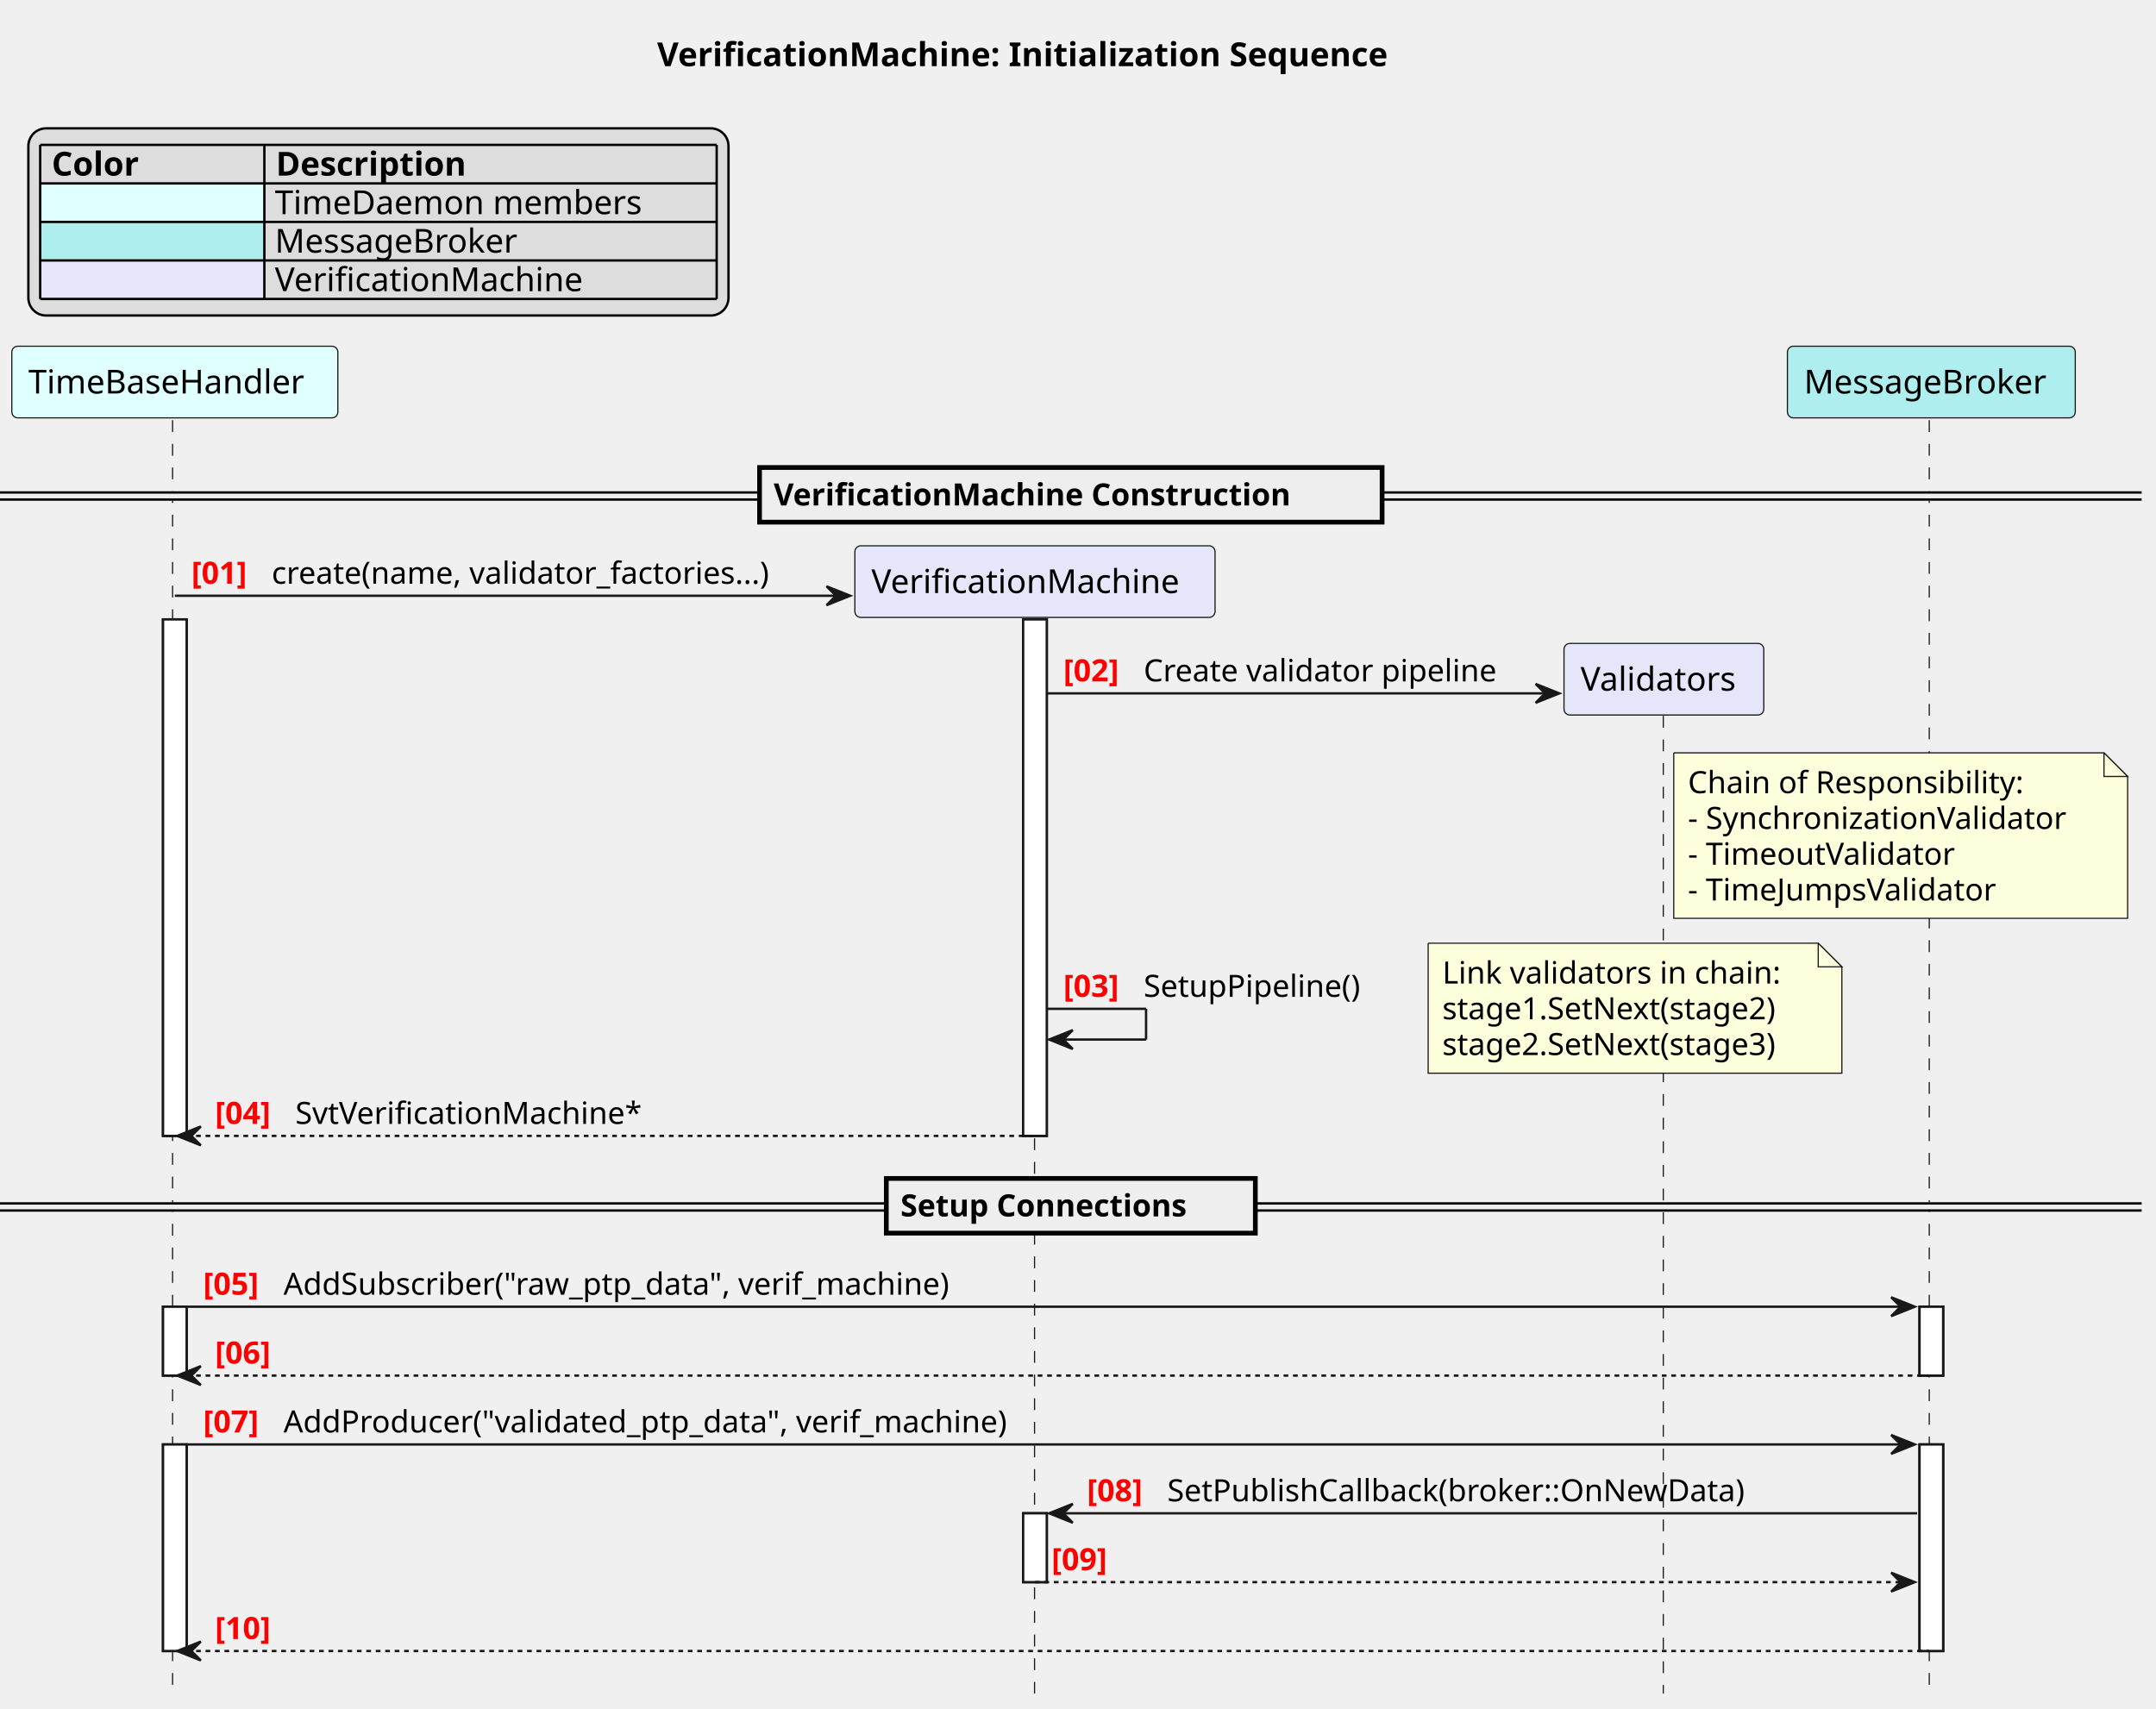
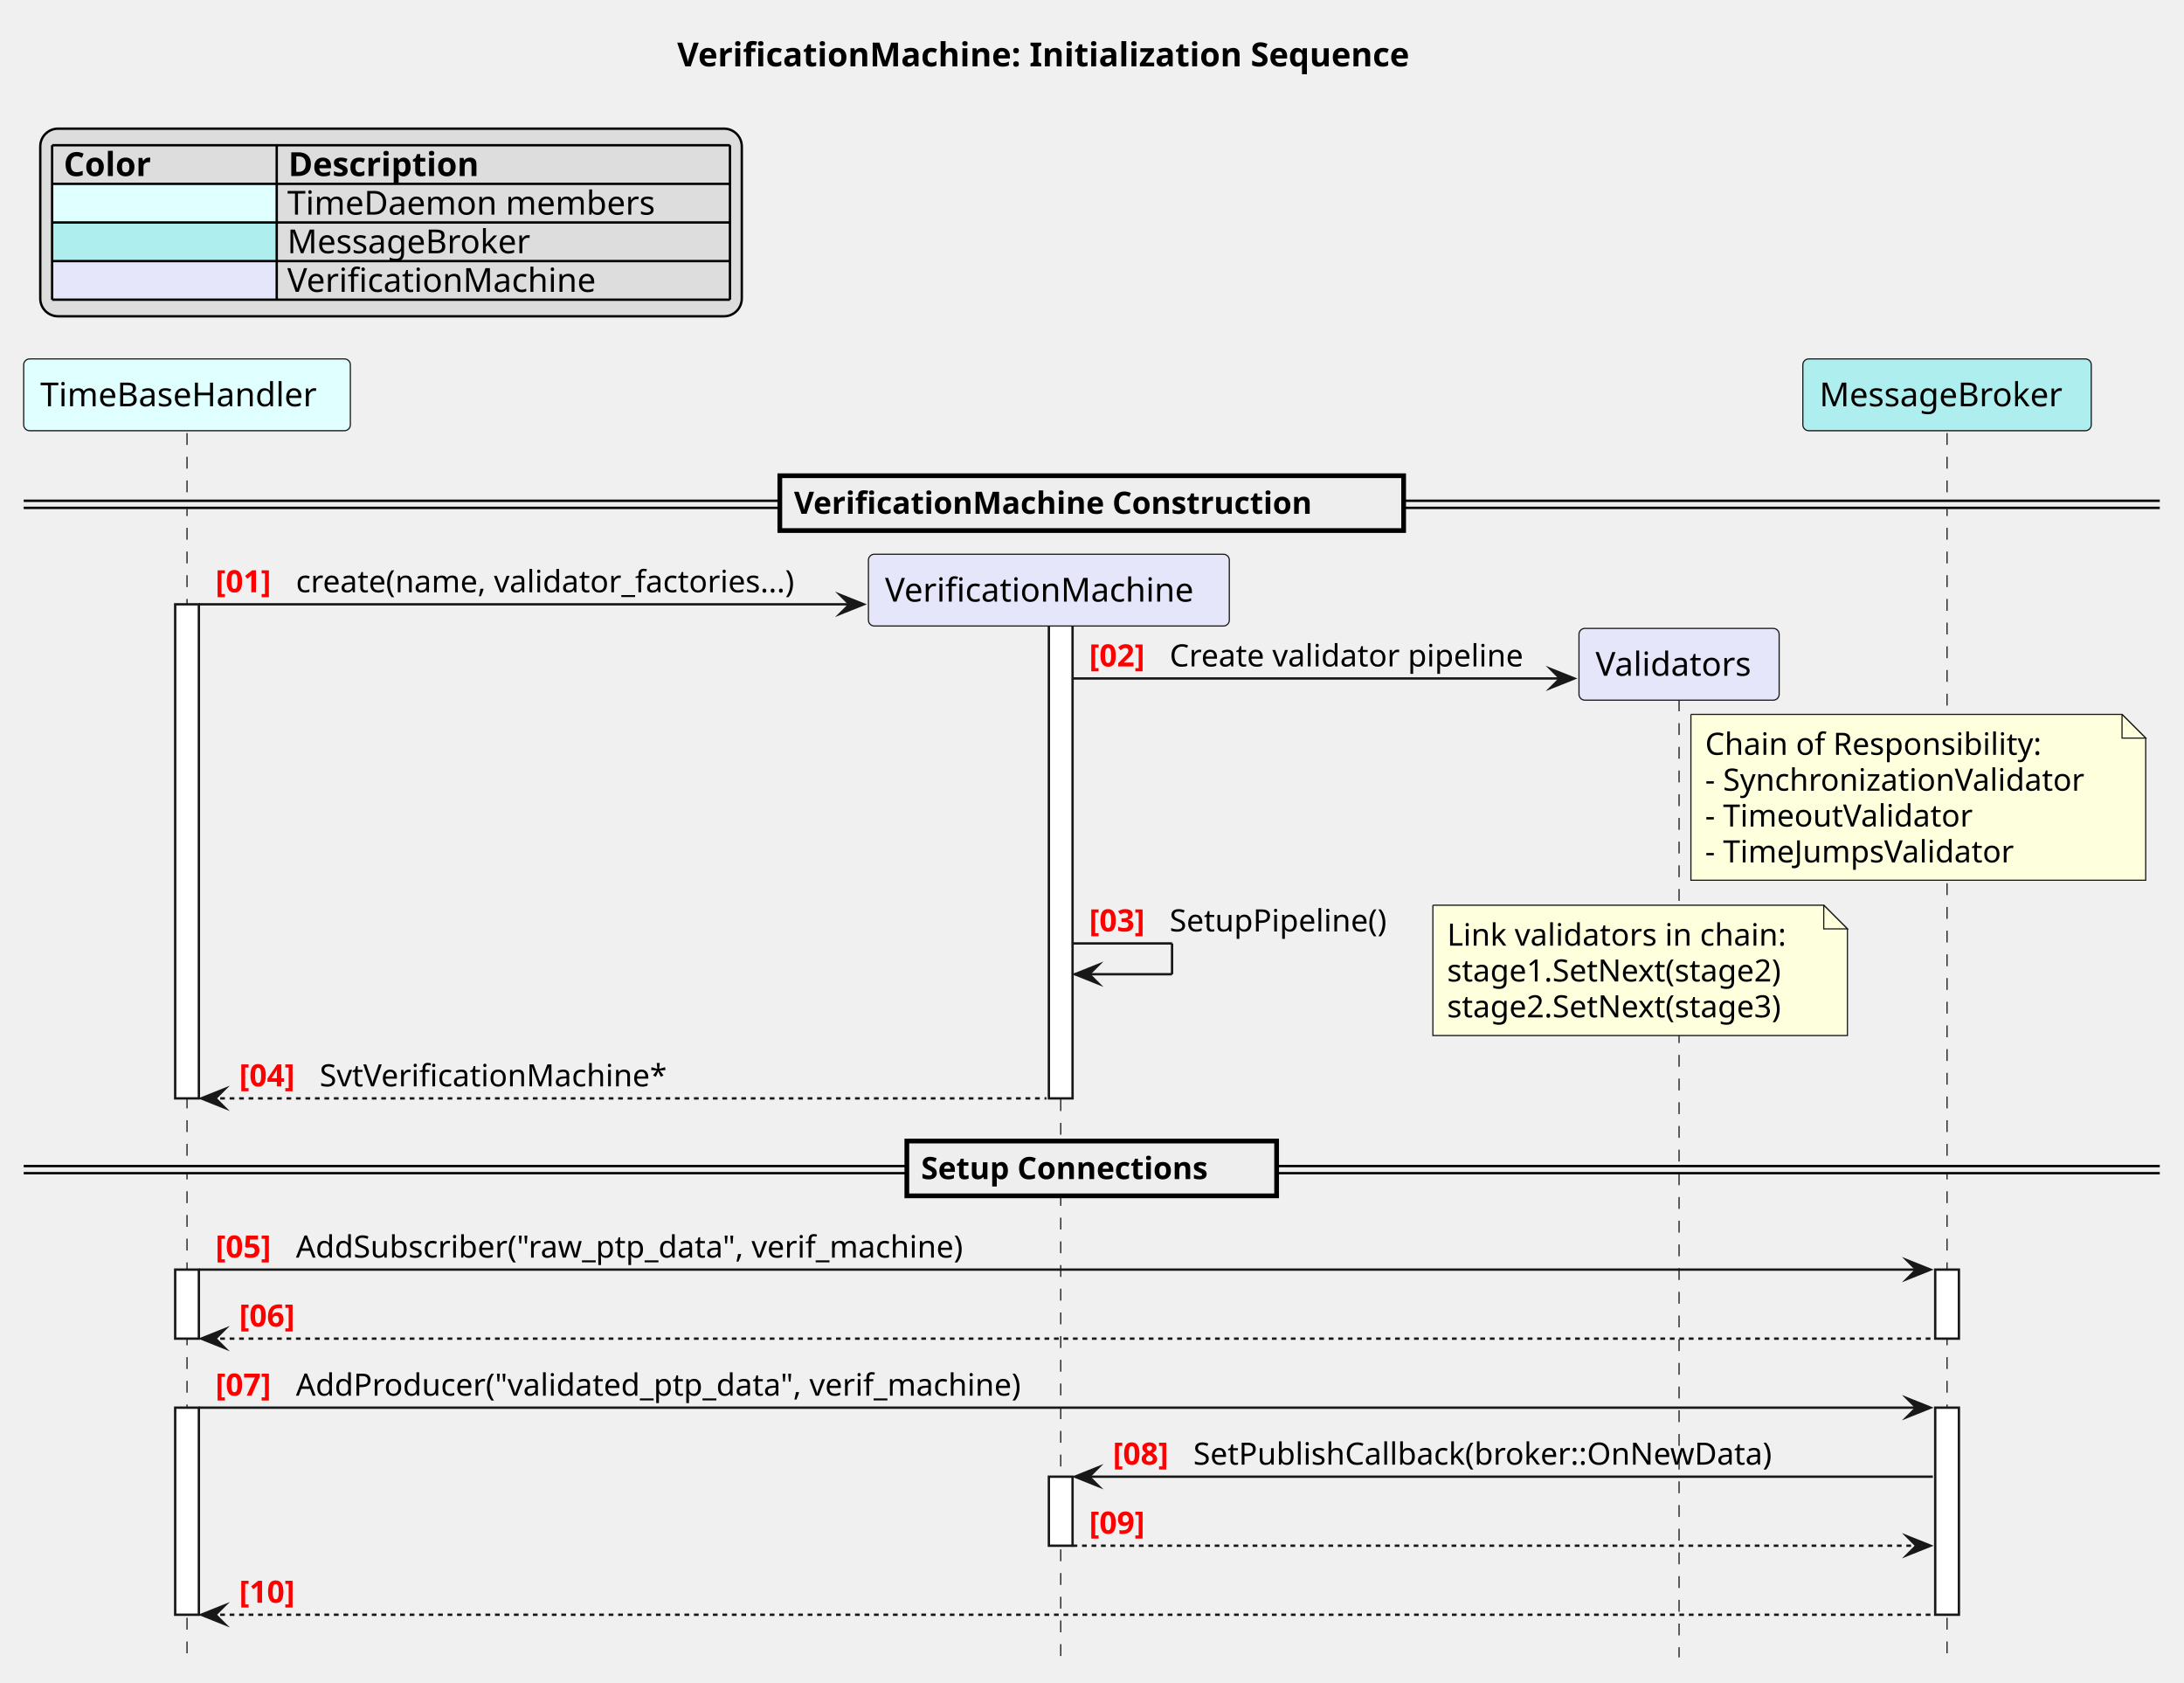
- <svg xmlns="http://www.w3.org/2000/svg" contentStyleType="text/css" data-diagram-type="SEQUENCE" height="723px" preserveAspectRatio="none" style="width:912px;height:723px;background:#FFFFFF;" version="1.1" viewBox="0 0 912 723" width="912px" zoomAndPan="magnify">
+ <svg xmlns="http://www.w3.org/2000/svg" version="1.1" data-diagram-type="SEQUENCE" style="width:922px;height:710px;background:#FFFFFF;" width="922px" height="710px" viewBox="0 0 922 710" zoomAndPan="magnify" preserveAspectRatio="none" contentStyleType="text/css">
  <defs />
-   <g>
-     <text fill="#000000" font-family="sans-serif" font-size="14" font-weight="bold" lengthAdjust="spacing" textLength="349.002" x="277.965" y="27.995">VerificationMachine: Initialization Sequence</text>
-     <g>
-       <rect fill="#FFFFFF" height="218.523" style="stroke:#181818;stroke-width:1;" width="10" x="68.954" y="262.047" />
+   <g font-family="sans-serif" lengthAdjust="spacing">
+     <g class="title" data-source-line="2">
+       <text x="285.885" y="27.995" fill="#000" font-size="14" textLength="349.002" font-weight="700">VerificationMachine: Initialization Sequence</text>
+     </g>
+     <g class="legend" data-source-line="8">
+       <rect x="17" y="54.297" width="296.159" height="79.188" fill="#DDD" style="stroke:#000;stroke-width:1;" rx="7.5" ry="7.5" />
+       <text x="26.874" y="74.292" fill="#000" font-size="14" textLength="41.214" font-weight="700">Color</text>
+       <text x="121.702" y="74.292" fill="#000" font-size="14" textLength="90.549" font-weight="700">Description</text>
+       <rect x="22" y="77.594" width="94.828" height="16.297" fill="#E0FFFF" style="stroke:none;" />
+       <text x="22" y="90.589" fill="#000" font-size="14" textLength="22.251">     </text>
+       <text x="121.278" y="90.589" fill="#000" font-size="14" textLength="164.63">TimeDaemon members</text>
+       <rect x="22" y="93.891" width="94.828" height="16.297" fill="#AFEEEE" style="stroke:none;" />
+       <text x="22" y="106.886" fill="#000" font-size="14"> </text>
+       <text x="121.278" y="106.886" fill="#000" font-size="14" textLength="107.762">MessageBroker</text>
+       <rect x="22" y="110.188" width="94.828" height="16.297" fill="#E6E6FA" style="stroke:none;" />
+       <text x="22" y="123.183" fill="#000" font-size="14" textLength="26.701">      </text>
+       <text x="121.278" y="123.183" fill="#000" font-size="14" textLength="138.353">VerificationMachine</text>
+       <line x1="22" y1="61.297" x2="308.159" y2="61.297" style="stroke:#000;stroke-width:1;" />
+       <line x1="22" y1="77.594" x2="308.159" y2="77.594" style="stroke:#000;stroke-width:1;" />
+       <line x1="22" y1="93.891" x2="308.159" y2="93.891" style="stroke:#000;stroke-width:1;" />
+       <line x1="22" y1="110.188" x2="308.159" y2="110.188" style="stroke:#000;stroke-width:1;" />
+       <line x1="22" y1="126.484" x2="308.159" y2="126.484" style="stroke:#000;stroke-width:1;" />
+       <line x1="22" y1="61.297" x2="22" y2="126.484" style="stroke:#000;stroke-width:1;" />
+       <line x1="116.828" y1="61.297" x2="116.828" y2="126.484" style="stroke:#000;stroke-width:1;" />
+       <line x1="308.159" y1="61.297" x2="308.159" y2="126.484" style="stroke:#000;stroke-width:1;" />
+     </g>
+     <g class="participant-lifeline" data-qualified-name="tb_handler" data-entity-uid="part1" id="part1-lifeline" data-source-line="15">
+       <g>
+         <rect x="75.454" y="182.781" width="8" height="516.719" fill="#000" fill-opacity="0" />
+         <line x1="78.954" y1="182.781" x2="78.954" y2="699.5" style="stroke:#181818;stroke-width:0.5;stroke-dasharray:5,5;" />
+       </g>
    </g>
    <g>
-       <rect fill="#FFFFFF" height="29.133" style="stroke:#181818;stroke-width:1;" width="10" x="68.954" y="552.836" />
+       <rect x="73.954" y="255.047" width="10" height="208.523" fill="#FFF" style="stroke:#181818;stroke-width:1;" />
    </g>
    <g>
-       <rect fill="#FFFFFF" height="87.398" style="stroke:#181818;stroke-width:1;" width="10" x="68.954" y="611.102" />
+       <rect x="73.954" y="535.836" width="10" height="29.133" fill="#FFF" style="stroke:#181818;stroke-width:1;" />
    </g>
    <g>
-       <rect fill="#FFFFFF" height="218.523" style="stroke:#181818;stroke-width:1;" width="10" x="432.794" y="262.047" />
+       <rect x="73.954" y="594.102" width="10" height="87.398" fill="#FFF" style="stroke:#181818;stroke-width:1;" />
+     </g>
+     <g class="participant-lifeline" data-qualified-name="verif_machine" data-entity-uid="part2" id="part2-lifeline" data-source-line="16">
+       <g>
+         <rect x="444.294" y="233.914" width="8" height="465.586" fill="#000" fill-opacity="0" />
+         <line x1="447.794" y1="233.914" x2="447.794" y2="699.5" style="stroke:#181818;stroke-width:0.5;stroke-dasharray:5,5;" />
+       </g>
    </g>
    <g>
-       <rect fill="#FFFFFF" height="29.133" style="stroke:#181818;stroke-width:1;" width="10" x="432.794" y="640.234" />
+       <rect x="442.794" y="255.047" width="10" height="208.523" fill="#FFF" style="stroke:#181818;stroke-width:1;" />
    </g>
    <g>
-       <rect fill="#FFFFFF" height="29.133" style="stroke:#181818;stroke-width:1;" width="10" x="811.972" y="552.836" />
+       <rect x="442.794" y="623.234" width="10" height="29.133" fill="#FFF" style="stroke:#181818;stroke-width:1;" />
+     </g>
+     <g class="participant-lifeline" data-qualified-name="validators" data-entity-uid="part3" id="part3-lifeline" data-source-line="17">
+       <g>
+         <rect x="705.338" y="265.211" width="8" height="434.289" fill="#000" fill-opacity="0" />
+         <line x1="708.838" y1="265.211" x2="708.838" y2="699.5" style="stroke:#181818;stroke-width:0.5;stroke-dasharray:5,5;" />
+       </g>
+     </g>
+     <g class="participant-lifeline" data-qualified-name="broker" data-entity-uid="part4" id="part4-lifeline" data-source-line="18">
+       <g>
+         <rect x="818.472" y="182.781" width="8" height="516.719" fill="#000" fill-opacity="0" />
+         <line x1="821.972" y1="182.781" x2="821.972" y2="699.5" style="stroke:#181818;stroke-width:0.5;stroke-dasharray:5,5;" />
+       </g>
    </g>
    <g>
-       <rect fill="#FFFFFF" height="87.398" style="stroke:#181818;stroke-width:1;" width="10" x="811.972" y="611.102" />
+       <rect x="816.972" y="535.836" width="10" height="29.133" fill="#FFF" style="stroke:#181818;stroke-width:1;" />
    </g>
    <g>
-       <rect fill="transparent" height="538.719" width="8" x="69.954" y="177.781" />
-       <line style="stroke:#181818;stroke-width:0.5;stroke-dasharray:5.0,5.0;" x1="73" x2="73" y1="177.781" y2="716.5" />
+       <rect x="816.972" y="594.102" width="10" height="87.398" fill="#FFF" style="stroke:#181818;stroke-width:1;" />
    </g>
-     <g>
-       <rect fill="transparent" height="454.938" width="8" x="433.794" y="261.562" />
-       <line style="stroke:#181818;stroke-width:0.5;stroke-dasharray:5.0,5.0;" x1="437.618" x2="437.618" y1="261.562" y2="716.5" />
+     <g class="participant participant-head" data-qualified-name="tb_handler" data-entity-uid="part1" id="part1-head" data-source-line="15">
+       <rect x="10" y="151.484" width="137.908" height="30.297" fill="#E0FFFF" style="stroke:#181818;stroke-width:0.5;" rx="2.5" ry="2.5" />
+       <text x="17" y="171.479" fill="#000" font-size="14" textLength="123.908">TimeBaseHandler</text>
    </g>
-     <g>
-       <rect fill="transparent" height="413.641" width="8" x="699.838" y="302.859" />
-       <line style="stroke:#181818;stroke-width:0.5;stroke-dasharray:5.0,5.0;" x1="703.585" x2="703.585" y1="302.859" y2="716.5" />
+     <g class="participant participant-head" data-qualified-name="broker" data-entity-uid="part4" id="part4-head" data-source-line="18">
+       <rect x="761.091" y="151.484" width="121.762" height="30.297" fill="#AFEEEE" style="stroke:#181818;stroke-width:0.5;" rx="2.5" ry="2.5" />
+       <text x="768.091" y="171.479" fill="#000" font-size="14" textLength="107.762">MessageBroker</text>
    </g>
-     <g>
-       <rect fill="transparent" height="538.719" width="8" x="812.972" y="177.781" />
-       <line style="stroke:#181818;stroke-width:0.5;stroke-dasharray:5.0,5.0;" x1="816.091" x2="816.091" y1="177.781" y2="716.5" />
+     <rect x="10" y="211.348" width="901.771" height="3" fill="#EEE" style="stroke:#EEE;stroke-width:1;" />
+     <line x1="10" y1="211.348" x2="911.771" y2="211.348" style="stroke:#000;stroke-width:1;" />
+     <line x1="10" y1="214.348" x2="911.771" y2="214.348" style="stroke:#000;stroke-width:1;" />
+     <rect x="329.211" y="200.781" width="263.349" height="23.133" fill="#EEE" style="stroke:#000;stroke-width:2;" />
+     <text x="335.211" y="216.848" fill="#000" font-size="13" textLength="244.823" font-weight="700">VerificationMachine Construction</text>
+     <g class="participant participant-head" data-qualified-name="verif_machine" data-entity-uid="part2" id="part2-head" data-source-line="16">
+       <rect x="366.618" y="233.914" width="152.353" height="30.297" fill="#E6E6FA" style="stroke:#181818;stroke-width:0.5;" rx="2.5" ry="2.5" />
+       <text x="373.618" y="253.909" fill="#000" font-size="14" textLength="138.353">VerificationMachine</text>
    </g>
-     <rect fill="#E0FFFF" height="30.297" rx="2.5" ry="2.5" style="stroke:#181818;stroke-width:0.5;" width="137.908" x="5" y="146.484" />
-     <text fill="#000000" font-family="sans-serif" font-size="14" lengthAdjust="spacing" textLength="123.908" x="12" y="166.48">TimeBaseHandler</text>
-     <rect fill="#AFEEEE" height="30.297" rx="2.5" ry="2.5" style="stroke:#181818;stroke-width:0.5;" width="121.762" x="756.091" y="146.484" />
-     <text fill="#000000" font-family="sans-serif" font-size="14" lengthAdjust="spacing" textLength="107.762" x="763.091" y="166.48">MessageBroker</text>
-     <g>
-       <rect fill="#FFFFFF" height="218.523" style="stroke:#181818;stroke-width:1;" width="10" x="68.954" y="262.047" />
+     <g class="message" data-entity-1="part1" data-entity-2="part2" id="msg1" data-source-line="22">
+       <polygon points="354.618,251.047,364.618,255.047,354.618,259.047,358.618,255.047" fill="#181818" style="stroke:#181818;stroke-width:1;stroke-linejoin:miter;stroke-miterlimit:10;" />
+       <line x1="83.954" y1="255.047" x2="360.618" y2="255.047" style="stroke:#181818;stroke-width:1;" />
+       <text x="90.954" y="249.981" fill="#F00" font-size="13" textLength="29.974" font-weight="700">[01]</text>
+       <text x="124.928" y="249.981" fill="#000" font-size="13" textLength="229.69">create(name, validator_factories...)</text>
    </g>
-     <g>
-       <rect fill="#FFFFFF" height="29.133" style="stroke:#181818;stroke-width:1;" width="10" x="68.954" y="552.836" />
+     <g class="participant participant-head" data-qualified-name="validators" data-entity-uid="part3" id="part3-head" data-source-line="17">
+       <rect x="666.585" y="265.211" width="84.506" height="30.297" fill="#E6E6FA" style="stroke:#181818;stroke-width:0.5;" rx="2.5" ry="2.5" />
+       <text x="673.585" y="285.206" fill="#000" font-size="14" textLength="70.506">Validators</text>
    </g>
-     <g>
-       <rect fill="#FFFFFF" height="87.398" style="stroke:#181818;stroke-width:1;" width="10" x="68.954" y="611.102" />
+     <g class="message" data-entity-1="part2" data-entity-2="part3" id="msg2" data-source-line="26">
+       <polygon points="654.585,282.344,664.585,286.344,654.585,290.344,658.585,286.344" fill="#181818" style="stroke:#181818;stroke-width:1;stroke-linejoin:miter;stroke-miterlimit:10;" />
+       <line x1="452.794" y1="286.344" x2="660.585" y2="286.344" style="stroke:#181818;stroke-width:1;" />
+       <text x="459.794" y="281.278" fill="#F00" font-size="13" textLength="29.974" font-weight="700">[02]</text>
+       <text x="493.768" y="281.278" fill="#000" font-size="13" textLength="160.818">Create validator pipeline</text>
    </g>
-     <g>
-       <rect fill="#FFFFFF" height="218.523" style="stroke:#181818;stroke-width:1;" width="10" x="432.794" y="262.047" />
+     <path d="M713.838,301.508 L713.838,371.508 L905.838,371.508 L905.838,311.508 L895.838,301.508 L713.838,301.508" style="stroke:#181818;stroke-width:0.5;" fill="#FEFFDD" />
+     <path d="M895.838,301.508 L895.838,311.508 L905.838,311.508 L895.838,301.508" style="stroke:#181818;stroke-width:0.5;" fill="#FEFFDD" />
+     <text x="719.838" y="318.575" fill="#000" font-size="13" textLength="152.82">Chain of Responsibility:</text>
+     <text x="719.838" y="333.708" fill="#000" font-size="13" textLength="171.933">- SynchronizationValidator</text>
+     <text x="719.838" y="348.84" fill="#000" font-size="13" textLength="121.024">- TimeoutValidator</text>
+     <text x="719.838" y="363.973" fill="#000" font-size="13" textLength="139.496">- TimeJumpsValidator</text>
+     <g class="message" data-entity-1="part2" data-entity-2="part2" id="msg3" data-source-line="34">
+       <line x1="452.794" y1="398.172" x2="494.794" y2="398.172" style="stroke:#181818;stroke-width:1;" />
+       <line x1="494.794" y1="398.172" x2="494.794" y2="411.172" style="stroke:#181818;stroke-width:1;" />
+       <line x1="453.794" y1="411.172" x2="494.794" y2="411.172" style="stroke:#181818;stroke-width:1;" />
+       <polygon points="463.794,407.172,453.794,411.172,463.794,415.172,459.794,411.172" fill="#181818" style="stroke:#181818;stroke-width:1;stroke-linejoin:miter;stroke-miterlimit:10;" />
+       <text x="459.794" y="393.106" fill="#F00" font-size="13" textLength="29.974" font-weight="700">[03]</text>
+       <text x="493.768" y="393.106" fill="#000" font-size="13" textLength="99.144">SetupPipeline()</text>
    </g>
-     <g>
-       <rect fill="#FFFFFF" height="29.133" style="stroke:#181818;stroke-width:1;" width="10" x="432.794" y="640.234" />
+     <path d="M604.912,382.039 L604.912,437.039 L779.912,437.039 L779.912,392.039 L769.912,382.039 L604.912,382.039" style="stroke:#181818;stroke-width:0.5;" fill="#FEFFDD" />
+     <path d="M769.912,382.039 L769.912,392.039 L779.912,392.039 L769.912,382.039" style="stroke:#181818;stroke-width:0.5;" fill="#FEFFDD" />
+     <text x="610.912" y="399.106" fill="#000" font-size="13" textLength="154.724">Link validators in chain:</text>
+     <text x="610.912" y="414.239" fill="#000" font-size="13" textLength="154.851">stage1.SetNext(stage2)</text>
+     <text x="610.912" y="429.372" fill="#000" font-size="13" textLength="154.851">stage2.SetNext(stage3)</text>
+     <g class="message" data-entity-1="part2" data-entity-2="part1" id="msg4" data-source-line="41">
+       <polygon points="94.954,459.57,84.954,463.57,94.954,467.57,90.954,463.57" fill="#181818" style="stroke:#181818;stroke-width:1;stroke-linejoin:miter;stroke-miterlimit:10;" />
+       <line x1="88.954" y1="463.57" x2="441.794" y2="463.57" style="stroke:#181818;stroke-width:1;stroke-dasharray:2,2;" />
+       <text x="100.954" y="458.504" fill="#F00" font-size="13" textLength="29.974" font-weight="700">[04]</text>
+       <text x="134.928" y="458.504" fill="#000" font-size="13" textLength="156.013">SvtVerificationMachine*</text>
    </g>
-     <g>
-       <rect fill="#FFFFFF" height="29.133" style="stroke:#181818;stroke-width:1;" width="10" x="811.972" y="552.836" />
+     <rect x="10" y="492.137" width="901.771" height="3" fill="#EEE" style="stroke:#EEE;stroke-width:1;" />
+     <line x1="10" y1="492.137" x2="911.771" y2="492.137" style="stroke:#000;stroke-width:1;" />
+     <line x1="10" y1="495.137" x2="911.771" y2="495.137" style="stroke:#000;stroke-width:1;" />
+     <rect x="382.833" y="481.57" width="156.105" height="23.133" fill="#EEE" style="stroke:#000;stroke-width:2;" />
+     <text x="388.833" y="497.637" fill="#000" font-size="13" textLength="137.579" font-weight="700">Setup Connections</text>
+     <g class="message" data-entity-1="part1" data-entity-2="part4" id="msg5" data-source-line="47">
+       <polygon points="804.972,531.836,814.972,535.836,804.972,539.836,808.972,535.836" fill="#181818" style="stroke:#181818;stroke-width:1;stroke-linejoin:miter;stroke-miterlimit:10;" />
+       <line x1="83.954" y1="535.836" x2="810.972" y2="535.836" style="stroke:#181818;stroke-width:1;" />
+       <text x="90.954" y="530.77" fill="#F00" font-size="13" textLength="29.974" font-weight="700">[05]</text>
+       <text x="124.928" y="530.77" fill="#000" font-size="13" textLength="304.396">AddSubscriber("raw_ptp_data", verif_machine)</text>
    </g>
-     <g>
-       <rect fill="#FFFFFF" height="87.398" style="stroke:#181818;stroke-width:1;" width="10" x="811.972" y="611.102" />
+     <g class="message" data-entity-1="part4" data-entity-2="part1" id="msg6" data-source-line="50">
+       <polygon points="94.954,560.969,84.954,564.969,94.954,568.969,90.954,564.969" fill="#181818" style="stroke:#181818;stroke-width:1;stroke-linejoin:miter;stroke-miterlimit:10;" />
+       <line x1="88.954" y1="564.969" x2="815.972" y2="564.969" style="stroke:#181818;stroke-width:1;stroke-dasharray:2,2;" />
+       <text x="100.954" y="559.903" fill="#F00" font-size="13" textLength="29.974" font-weight="700">[06]</text>
+       <text x="134.928" y="559.903" fill="#000" font-size="13"> </text>
    </g>
-     <rect fill="#EEEEEE" height="3" style="stroke:#EEEEEE;stroke-width:1;" width="905.933" x="0" y="208.348" />
-     <line style="stroke:#000000;stroke-width:1;" x1="0" x2="905.933" y1="208.348" y2="208.348" />
-     <line style="stroke:#000000;stroke-width:1;" x1="0" x2="905.933" y1="211.348" y2="211.348" />
-     <rect fill="#EEEEEE" height="23.133" style="stroke:#000000;stroke-width:2;" width="263.349" x="321.292" y="197.781" />
-     <text fill="#000000" font-family="sans-serif" font-size="13" font-weight="bold" lengthAdjust="spacing" textLength="244.823" x="327.292" y="213.848">VerificationMachine Construction</text>
-     <polygon fill="#181818" points="349.618,248.047,359.618,252.047,349.618,256.047,353.618,252.047" style="stroke:#181818;stroke-width:1;" />
-     <line style="stroke:#181818;stroke-width:1;" x1="73.954" x2="355.618" y1="252.047" y2="252.047" />
-     <text fill="#FF0000" font-family="sans-serif" font-size="13" font-weight="bold" lengthAdjust="spacing" textLength="29.974" x="80.954" y="246.981">[01]</text>
-     <text fill="#000000" font-family="sans-serif" font-size="13" lengthAdjust="spacing" textLength="229.69" x="114.928" y="246.981">create(name, validator_factories...)</text>
-     <rect fill="#E6E6FA" height="30.297" rx="2.5" ry="2.5" style="stroke:#181818;stroke-width:0.5;" width="152.352" x="361.618" y="230.914" />
-     <text fill="#000000" font-family="sans-serif" font-size="14" lengthAdjust="spacing" textLength="138.352" x="368.618" y="250.909">VerificationMachine</text>
-     <polygon fill="#181818" points="649.585,289.344,659.585,293.344,649.585,297.344,653.585,293.344" style="stroke:#181818;stroke-width:1;" />
-     <line style="stroke:#181818;stroke-width:1;" x1="442.794" x2="655.585" y1="293.344" y2="293.344" />
-     <text fill="#FF0000" font-family="sans-serif" font-size="13" font-weight="bold" lengthAdjust="spacing" textLength="29.974" x="449.794" y="288.278">[02]</text>
-     <text fill="#000000" font-family="sans-serif" font-size="13" lengthAdjust="spacing" textLength="160.818" x="483.768" y="288.278">Create validator pipeline</text>
-     <rect fill="#E6E6FA" height="30.297" rx="2.5" ry="2.5" style="stroke:#181818;stroke-width:0.5;" width="84.506" x="661.585" y="272.211" />
-     <text fill="#000000" font-family="sans-serif" font-size="14" lengthAdjust="spacing" textLength="70.506" x="668.585" y="292.206">Validators</text>
-     <path d="M708,318.508 L708,388.508 L900,388.508 L900,328.508 L890,318.508 L708,318.508 " fill="#FEFFDD" style="stroke:#181818;stroke-width:0.5;" />
-     <path d="M890,318.508 L890,328.508 L900,328.508 L890,318.508 " fill="#FEFFDD" style="stroke:#181818;stroke-width:0.5;" />
-     <text fill="#000000" font-family="sans-serif" font-size="13" lengthAdjust="spacing" textLength="152.82" x="714" y="335.575">Chain of Responsibility:</text>
-     <text fill="#000000" font-family="sans-serif" font-size="13" lengthAdjust="spacing" textLength="171.933" x="714" y="350.707">- SynchronizationValidator</text>
-     <text fill="#000000" font-family="sans-serif" font-size="13" lengthAdjust="spacing" textLength="121.024" x="714" y="365.84">- TimeoutValidator</text>
-     <text fill="#000000" font-family="sans-serif" font-size="13" lengthAdjust="spacing" textLength="139.496" x="714" y="380.973">- TimeJumpsValidator</text>
-     <line style="stroke:#181818;stroke-width:1;" x1="442.794" x2="484.794" y1="426.805" y2="426.805" />
-     <line style="stroke:#181818;stroke-width:1;" x1="484.794" x2="484.794" y1="426.805" y2="439.805" />
-     <line style="stroke:#181818;stroke-width:1;" x1="443.794" x2="484.794" y1="439.805" y2="439.805" />
-     <polygon fill="#181818" points="453.794,435.805,443.794,439.805,453.794,443.805,449.794,439.805" style="stroke:#181818;stroke-width:1;" />
-     <text fill="#FF0000" font-family="sans-serif" font-size="13" font-weight="bold" lengthAdjust="spacing" textLength="29.974" x="449.794" y="421.739">[03]</text>
-     <text fill="#000000" font-family="sans-serif" font-size="13" lengthAdjust="spacing" textLength="99.144" x="483.768" y="421.739">SetupPipeline()</text>
-     <path d="M604.118,399.039 L604.118,454.039 L779.118,454.039 L779.118,409.039 L769.118,399.039 L604.118,399.039 " fill="#FEFFDD" style="stroke:#181818;stroke-width:0.5;" />
-     <path d="M769.118,399.039 L769.118,409.039 L779.118,409.039 L769.118,399.039 " fill="#FEFFDD" style="stroke:#181818;stroke-width:0.5;" />
-     <text fill="#000000" font-family="sans-serif" font-size="13" lengthAdjust="spacing" textLength="154.724" x="610.118" y="416.106">Link validators in chain:</text>
-     <text fill="#000000" font-family="sans-serif" font-size="13" lengthAdjust="spacing" textLength="154.851" x="610.118" y="431.239">stage1.SetNext(stage2)</text>
-     <text fill="#000000" font-family="sans-serif" font-size="13" lengthAdjust="spacing" textLength="154.851" x="610.118" y="446.372">stage2.SetNext(stage3)</text>
-     <polygon fill="#181818" points="84.954,476.57,74.954,480.57,84.954,484.57,80.954,480.57" style="stroke:#181818;stroke-width:1;" />
-     <line style="stroke:#181818;stroke-width:1;stroke-dasharray:2.0,2.0;" x1="78.954" x2="436.794" y1="480.57" y2="480.57" />
-     <text fill="#FF0000" font-family="sans-serif" font-size="13" font-weight="bold" lengthAdjust="spacing" textLength="29.974" x="90.954" y="475.504">[04]</text>
-     <text fill="#000000" font-family="sans-serif" font-size="13" lengthAdjust="spacing" textLength="156.013" x="124.928" y="475.504">SvtVerificationMachine*</text>
-     <rect fill="#EEEEEE" height="3" style="stroke:#EEEEEE;stroke-width:1;" width="905.933" x="0" y="509.137" />
-     <line style="stroke:#000000;stroke-width:1;" x1="0" x2="905.933" y1="509.137" y2="509.137" />
-     <line style="stroke:#000000;stroke-width:1;" x1="0" x2="905.933" y1="512.137" y2="512.137" />
-     <rect fill="#EEEEEE" height="23.133" style="stroke:#000000;stroke-width:2;" width="156.105" x="374.914" y="498.57" />
-     <text fill="#000000" font-family="sans-serif" font-size="13" font-weight="bold" lengthAdjust="spacing" textLength="137.579" x="380.914" y="514.637">Setup Connections</text>
-     <polygon fill="#181818" points="799.972,548.836,809.972,552.836,799.972,556.836,803.972,552.836" style="stroke:#181818;stroke-width:1;" />
-     <line style="stroke:#181818;stroke-width:1;" x1="78.954" x2="805.972" y1="552.836" y2="552.836" />
-     <text fill="#FF0000" font-family="sans-serif" font-size="13" font-weight="bold" lengthAdjust="spacing" textLength="29.974" x="85.954" y="547.77">[05]</text>
-     <text fill="#000000" font-family="sans-serif" font-size="13" lengthAdjust="spacing" textLength="304.396" x="119.928" y="547.77">AddSubscriber("raw_ptp_data", verif_machine)</text>
-     <polygon fill="#181818" points="84.954,577.969,74.954,581.969,84.954,585.969,80.954,581.969" style="stroke:#181818;stroke-width:1;" />
-     <line style="stroke:#181818;stroke-width:1;stroke-dasharray:2.0,2.0;" x1="78.954" x2="815.972" y1="581.969" y2="581.969" />
-     <text fill="#FF0000" font-family="sans-serif" font-size="13" font-weight="bold" lengthAdjust="spacing" textLength="29.974" x="90.954" y="576.903">[06]</text>
-     <text fill="#000000" font-family="sans-serif" font-size="13" lengthAdjust="spacing" textLength="4.132" x="124.928" y="576.903"> </text>
-     <polygon fill="#181818" points="799.972,607.102,809.972,611.102,799.972,615.102,803.972,611.102" style="stroke:#181818;stroke-width:1;" />
-     <line style="stroke:#181818;stroke-width:1;" x1="78.954" x2="805.972" y1="611.102" y2="611.102" />
-     <text fill="#FF0000" font-family="sans-serif" font-size="13" font-weight="bold" lengthAdjust="spacing" textLength="29.974" x="85.954" y="606.036">[07]</text>
-     <text fill="#000000" font-family="sans-serif" font-size="13" lengthAdjust="spacing" textLength="329.805" x="119.928" y="606.036">AddProducer("validated_ptp_data", verif_machine)</text>
-     <polygon fill="#181818" points="453.794,636.234,443.794,640.234,453.794,644.234,449.794,640.234" style="stroke:#181818;stroke-width:1;" />
-     <line style="stroke:#181818;stroke-width:1;" x1="447.794" x2="810.972" y1="640.234" y2="640.234" />
-     <text fill="#FF0000" font-family="sans-serif" font-size="13" font-weight="bold" lengthAdjust="spacing" textLength="29.974" x="459.794" y="635.168">[08]</text>
-     <text fill="#000000" font-family="sans-serif" font-size="13" lengthAdjust="spacing" textLength="262.266" x="493.768" y="635.168">SetPublishCallback(broker::OnNewData)</text>
-     <polygon fill="#181818" points="799.972,665.367,809.972,669.367,799.972,673.367,803.972,669.367" style="stroke:#181818;stroke-width:1;" />
-     <line style="stroke:#181818;stroke-width:1;stroke-dasharray:2.0,2.0;" x1="437.794" x2="805.972" y1="669.367" y2="669.367" />
-     <text fill="#FF0000" font-family="sans-serif" font-size="13" font-weight="bold" lengthAdjust="spacing" textLength="29.974" x="444.794" y="664.301">[09]</text>
-     <text fill="#000000" font-family="sans-serif" font-size="13" lengthAdjust="spacing" textLength="4.132" x="478.768" y="664.301"> </text>
-     <polygon fill="#181818" points="84.954,694.5,74.954,698.5,84.954,702.5,80.954,698.5" style="stroke:#181818;stroke-width:1;" />
-     <line style="stroke:#181818;stroke-width:1;stroke-dasharray:2.0,2.0;" x1="78.954" x2="815.972" y1="698.5" y2="698.5" />
-     <text fill="#FF0000" font-family="sans-serif" font-size="13" font-weight="bold" lengthAdjust="spacing" textLength="29.974" x="90.954" y="693.434">[10]</text>
-     <text fill="#000000" font-family="sans-serif" font-size="13" lengthAdjust="spacing" textLength="4.132" x="124.928" y="693.434"> </text>
-     <rect fill="#DDDDDD" height="79.188" id="_legend" rx="7.5" ry="7.5" style="stroke:#000000;stroke-width:1;" width="296.159" x="12" y="54.297" />
-     <text fill="#000000" font-family="sans-serif" font-size="14" font-weight="bold" lengthAdjust="spacing" textLength="41.214" x="21.874" y="74.292">Color</text>
-     <text fill="#000000" font-family="sans-serif" font-size="14" font-weight="bold" lengthAdjust="spacing" textLength="90.549" x="116.702" y="74.292">Description</text>
-     <rect fill="#E0FFFF" height="16.297" style="stroke:transparent;stroke-width:1;" width="94.828" x="17" y="77.594" />
-     <text fill="#000000" font-family="sans-serif" font-size="14" lengthAdjust="spacing" textLength="22.251" x="17" y="90.589">     </text>
-     <text fill="#000000" font-family="sans-serif" font-size="14" lengthAdjust="spacing" textLength="164.63" x="116.278" y="90.589">TimeDaemon members</text>
-     <rect fill="#AFEEEE" height="16.297" style="stroke:transparent;stroke-width:1;" width="94.828" x="17" y="93.891" />
-     <text fill="#000000" font-family="sans-serif" font-size="14" lengthAdjust="spacing" textLength="4.45" x="17" y="106.886"> </text>
-     <text fill="#000000" font-family="sans-serif" font-size="14" lengthAdjust="spacing" textLength="107.762" x="116.278" y="106.886">MessageBroker</text>
-     <rect fill="#E6E6FA" height="16.297" style="stroke:transparent;stroke-width:1;" width="94.828" x="17" y="110.188" />
-     <text fill="#000000" font-family="sans-serif" font-size="14" lengthAdjust="spacing" textLength="26.701" x="17" y="123.183">      </text>
-     <text fill="#000000" font-family="sans-serif" font-size="14" lengthAdjust="spacing" textLength="138.352" x="116.278" y="123.183">VerificationMachine</text>
-     <line style="stroke:#000000;stroke-width:1;" x1="17" x2="303.159" y1="61.297" y2="61.297" />
-     <line style="stroke:#000000;stroke-width:1;" x1="17" x2="303.159" y1="77.594" y2="77.594" />
-     <line style="stroke:#000000;stroke-width:1;" x1="17" x2="303.159" y1="93.891" y2="93.891" />
-     <line style="stroke:#000000;stroke-width:1;" x1="17" x2="303.159" y1="110.188" y2="110.188" />
-     <line style="stroke:#000000;stroke-width:1;" x1="17" x2="303.159" y1="126.484" y2="126.484" />
-     <line style="stroke:#000000;stroke-width:1;" x1="17" x2="17" y1="61.297" y2="126.484" />
-     <line style="stroke:#000000;stroke-width:1;" x1="111.828" x2="111.828" y1="61.297" y2="126.484" />
-     <line style="stroke:#000000;stroke-width:1;" x1="303.159" x2="303.159" y1="61.297" y2="126.484" />
+     <g class="message" data-entity-1="part1" data-entity-2="part4" id="msg7" data-source-line="54">
+       <polygon points="804.972,590.102,814.972,594.102,804.972,598.102,808.972,594.102" fill="#181818" style="stroke:#181818;stroke-width:1;stroke-linejoin:miter;stroke-miterlimit:10;" />
+       <line x1="83.954" y1="594.102" x2="810.972" y2="594.102" style="stroke:#181818;stroke-width:1;" />
+       <text x="90.954" y="589.036" fill="#F00" font-size="13" textLength="29.974" font-weight="700">[07]</text>
+       <text x="124.928" y="589.036" fill="#000" font-size="13" textLength="329.805">AddProducer("validated_ptp_data", verif_machine)</text>
+     </g>
+     <g class="message" data-entity-1="part4" data-entity-2="part2" id="msg8" data-source-line="57">
+       <polygon points="463.794,619.234,453.794,623.234,463.794,627.234,459.794,623.234" fill="#181818" style="stroke:#181818;stroke-width:1;stroke-linejoin:miter;stroke-miterlimit:10;" />
+       <line x1="457.794" y1="623.234" x2="815.972" y2="623.234" style="stroke:#181818;stroke-width:1;" />
+       <text x="469.794" y="618.168" fill="#F00" font-size="13" textLength="29.974" font-weight="700">[08]</text>
+       <text x="503.768" y="618.168" fill="#000" font-size="13" textLength="262.266">SetPublishCallback(broker::OnNewData)</text>
+     </g>
+     <g class="message" data-entity-1="part2" data-entity-2="part4" id="msg9" data-source-line="59">
+       <polygon points="804.972,648.367,814.972,652.367,804.972,656.367,808.972,652.367" fill="#181818" style="stroke:#181818;stroke-width:1;stroke-linejoin:miter;stroke-miterlimit:10;" />
+       <line x1="452.794" y1="652.367" x2="810.972" y2="652.367" style="stroke:#181818;stroke-width:1;stroke-dasharray:2,2;" />
+       <text x="459.794" y="647.301" fill="#F00" font-size="13" textLength="29.974" font-weight="700">[09]</text>
+       <text x="493.768" y="647.301" fill="#000" font-size="13"> </text>
+     </g>
+     <g class="message" data-entity-1="part4" data-entity-2="part1" id="msg10" data-source-line="61">
+       <polygon points="94.954,677.5,84.954,681.5,94.954,685.5,90.954,681.5" fill="#181818" style="stroke:#181818;stroke-width:1;stroke-linejoin:miter;stroke-miterlimit:10;" />
+       <line x1="88.954" y1="681.5" x2="815.972" y2="681.5" style="stroke:#181818;stroke-width:1;stroke-dasharray:2,2;" />
+       <text x="100.954" y="676.434" fill="#F00" font-size="13" textLength="29.974" font-weight="700">[10]</text>
+       <text x="134.928" y="676.434" fill="#000" font-size="13"> </text>
+     </g>
  </g>
</svg>
